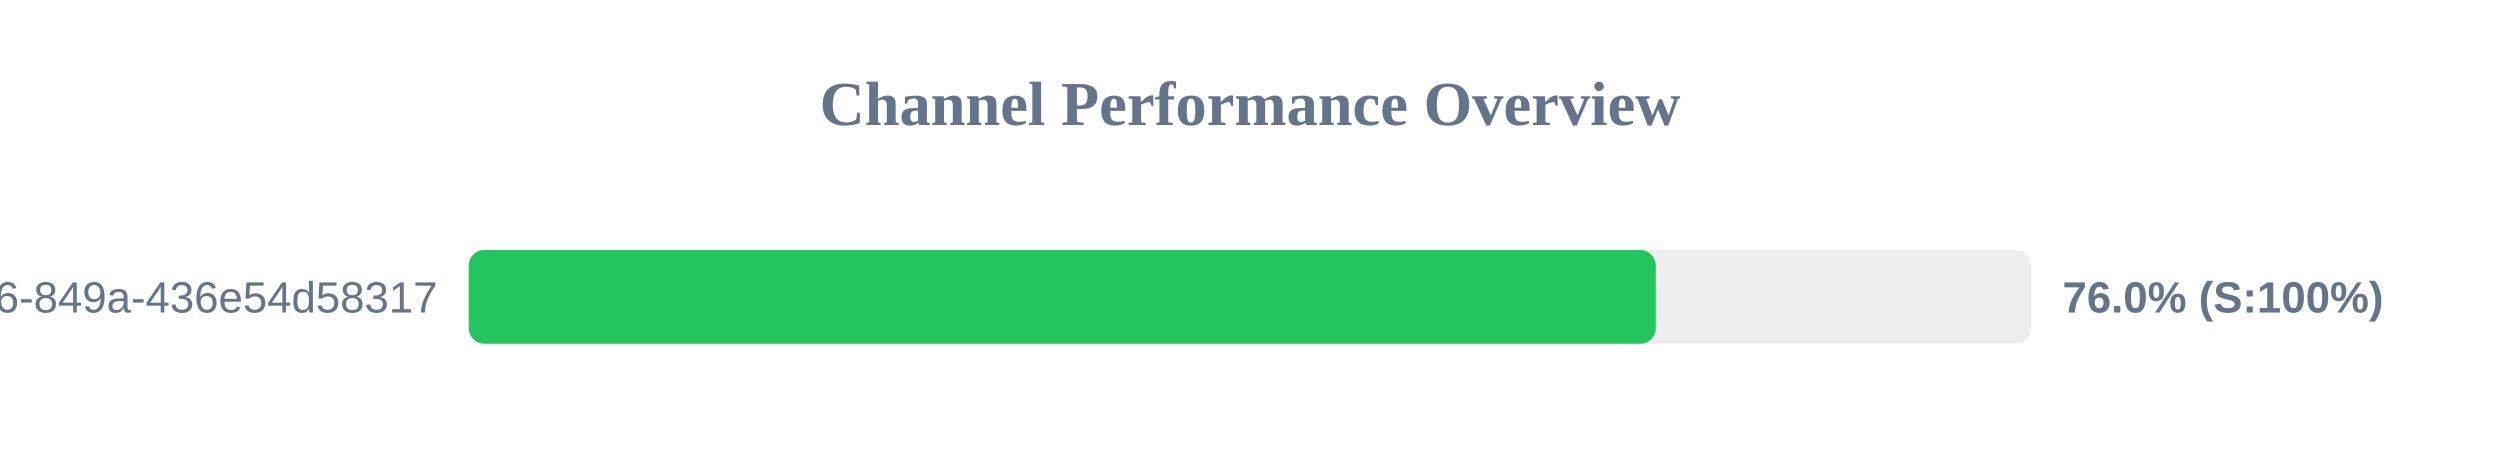
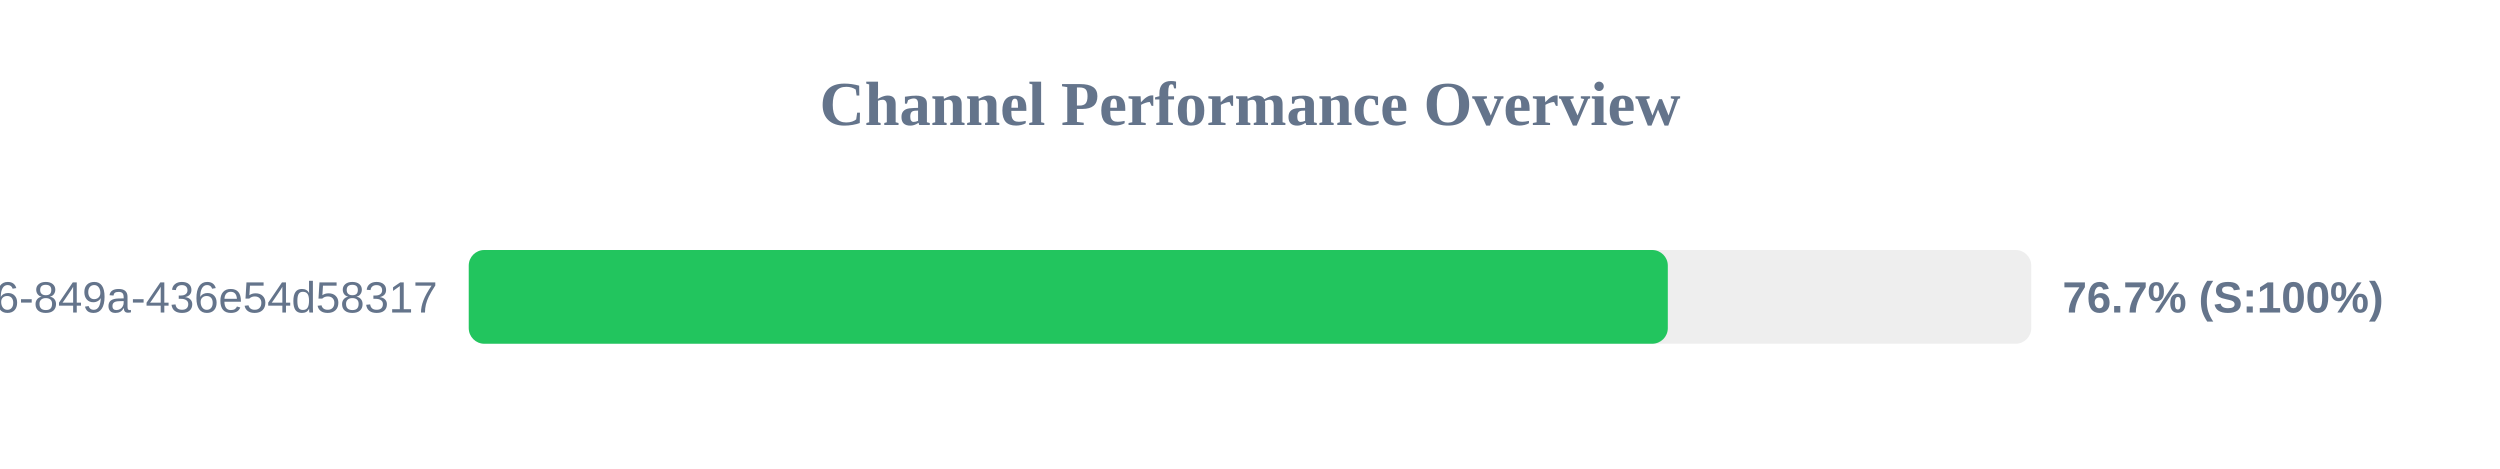
<svg xmlns="http://www.w3.org/2000/svg" width="800" height="150" version="1.1">
  <style>
        .row { font: 14px Arial; fill: #64748b; }
        .score { font: bold 14px Arial; fill: #64748b; }
    </style>
  <text x="400" y="40" text-anchor="middle" font-size="20px" font-weight="bold" fill="#64748b">Channel Performance Overview</text>
  <rect x="150" y="80" width="500" height="30" fill="#eee" rx="5" />
-   <rect x="150" y="80" width="379.85" height="30" fill="#22c55e" rx="5" />
+   <rect x="150" y="80" width="383.7" height="30" fill="#22c55e" rx="5" />
  <text x="140" y="100" text-anchor="end" class="row">?uuid=29fbd51f-03c8-4d76-849a-436e54d58317</text>
-   <text x="660" y="100" text-anchor="start" class="score">76.0% (S:100%)</text>
+   <text x="660" y="100" text-anchor="start" class="score">76.7% (S:100%)</text>
</svg>
